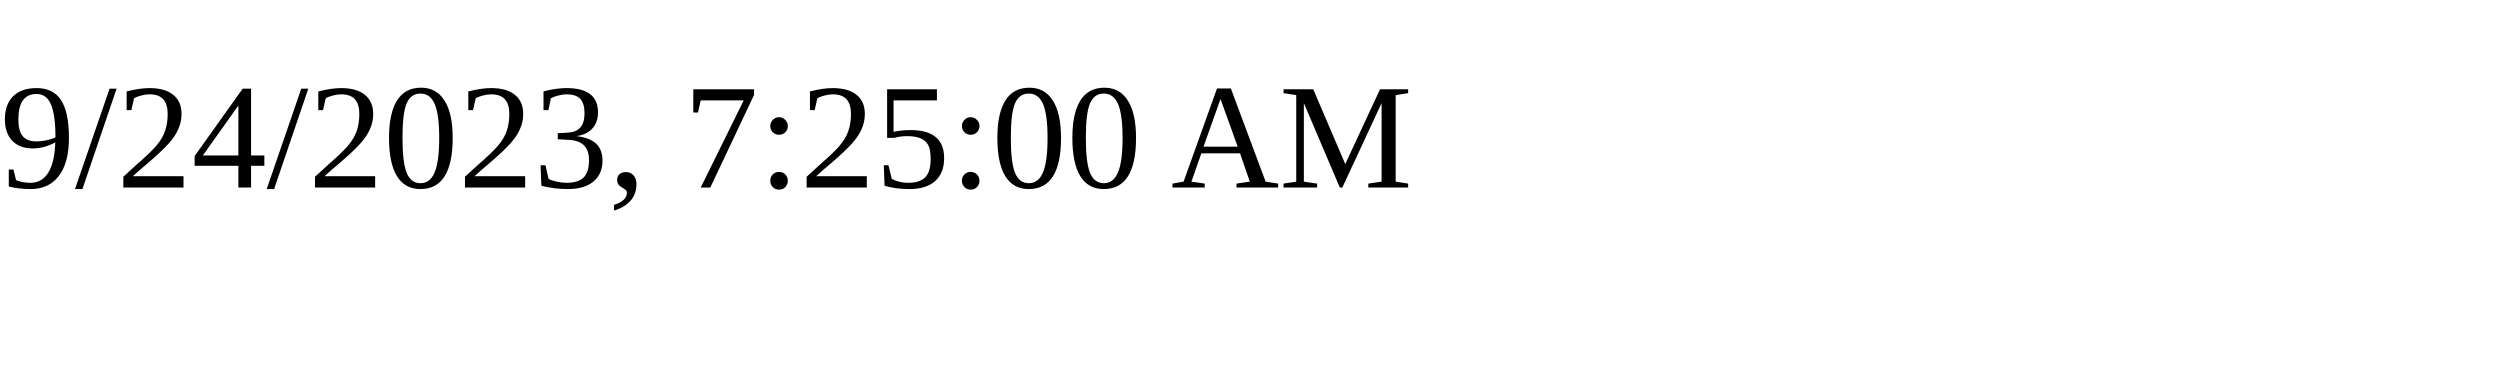
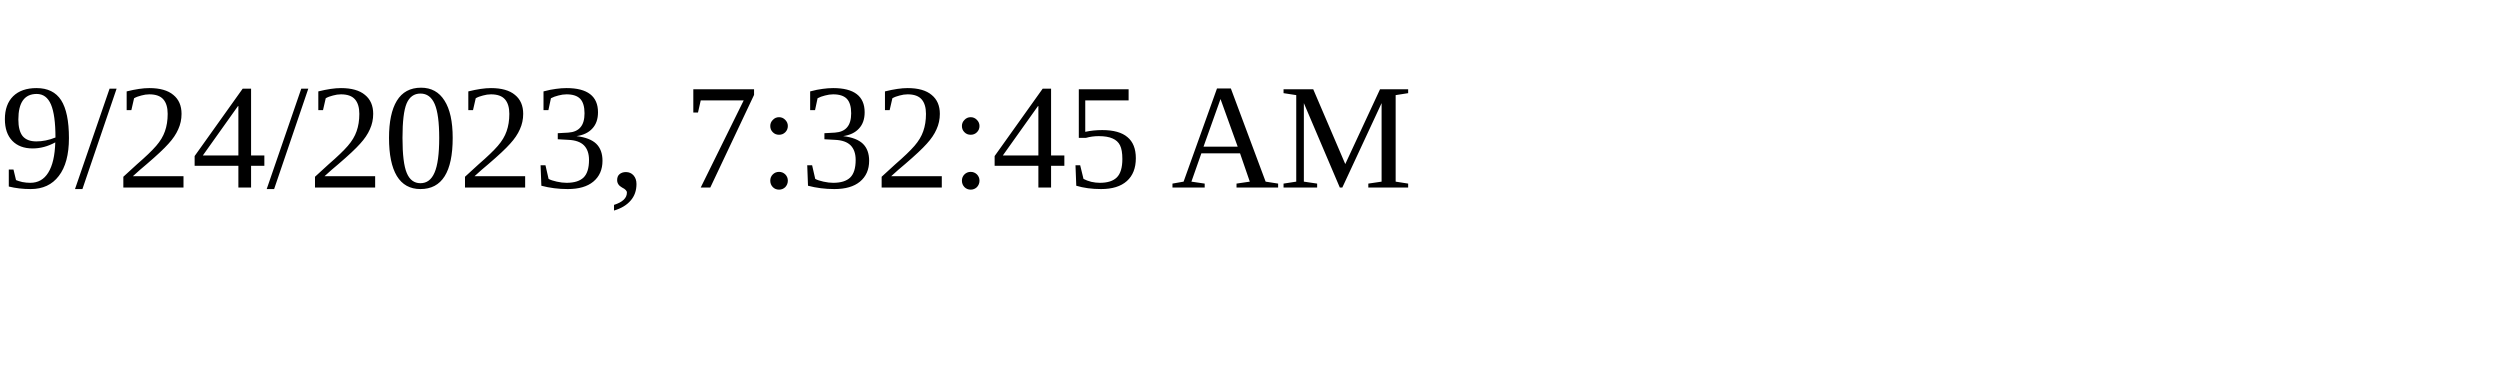
<svg xmlns="http://www.w3.org/2000/svg" height="30" width="200">
-   <text x="0" y="15">9/24/2023, 7:25:00 AM</text>
+   <text x="0" y="15">9/24/2023, 7:32:45 AM</text>
</svg>
